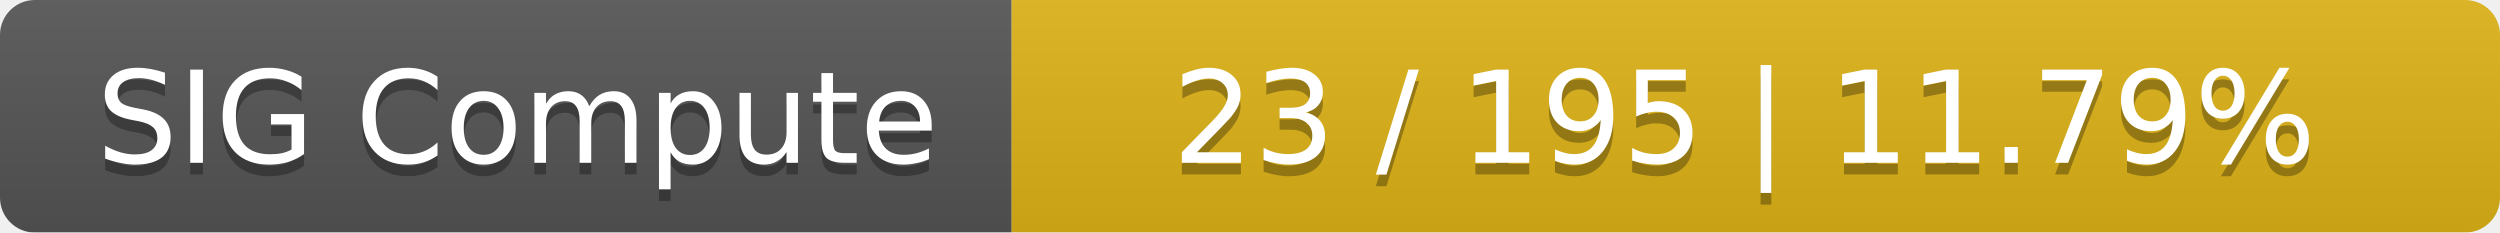
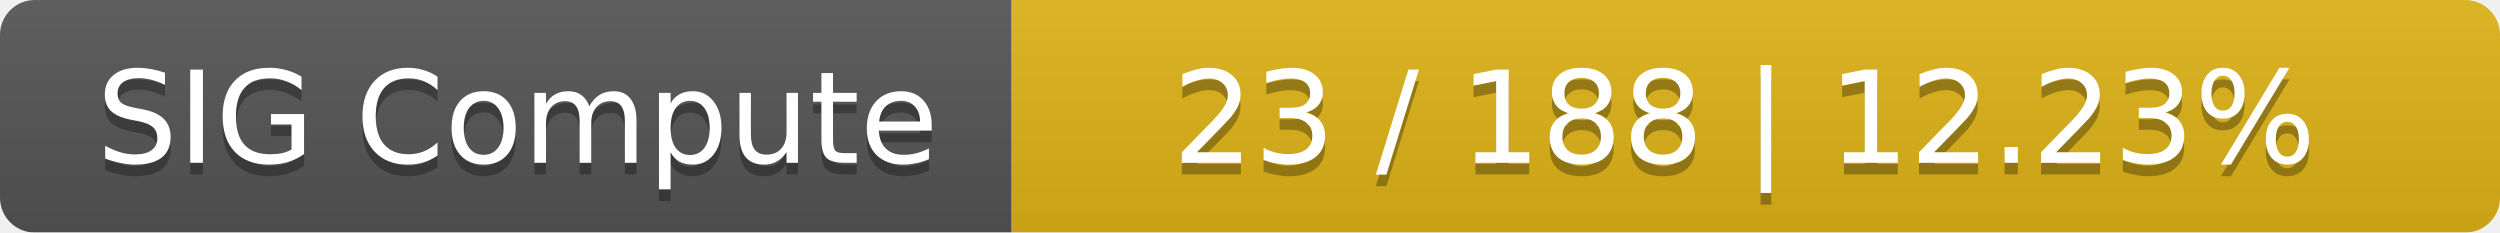
<svg xmlns="http://www.w3.org/2000/svg" width="215" height="20">
  <linearGradient id="smooth" x2="0" y2="100%">
    <stop offset="0" stop-color="#bbb" stop-opacity=".1" />
    <stop offset="1" stop-opacity=".1" />
  </linearGradient>
  <mask id="round">
    <rect width="215" height="20" rx="3" fill="#fff" />
  </mask>
  <g mask="url(#round)">
    <rect width="87" height="20" fill="#555" />
    <rect x="87" width="128" height="20" fill="#dfb317" />
    <rect width="215" height="20" fill="url(#smooth)" />
  </g>
  <g fill="#fff" text-anchor="middle" font-family="DejaVu Sans,Verdana,Geneva,sans-serif" font-size="11">
    <text x="44.5" y="15" fill="#010101" fill-opacity=".3">SIG Compute</text>
    <text x="44.5" y="14">SIG Compute</text>
-     <text x="150" y="15" fill="#010101" fill-opacity=".3">23 / 195    |    11.79%</text>
-     <text x="150" y="14">23 / 195    |    11.79%</text>
+     <text x="150" y="15" fill="#010101" fill-opacity=".3">23 / 188    |    12.23%</text>
+     <text x="150" y="14">23 / 188    |    12.23%</text>
  </g>
</svg>
